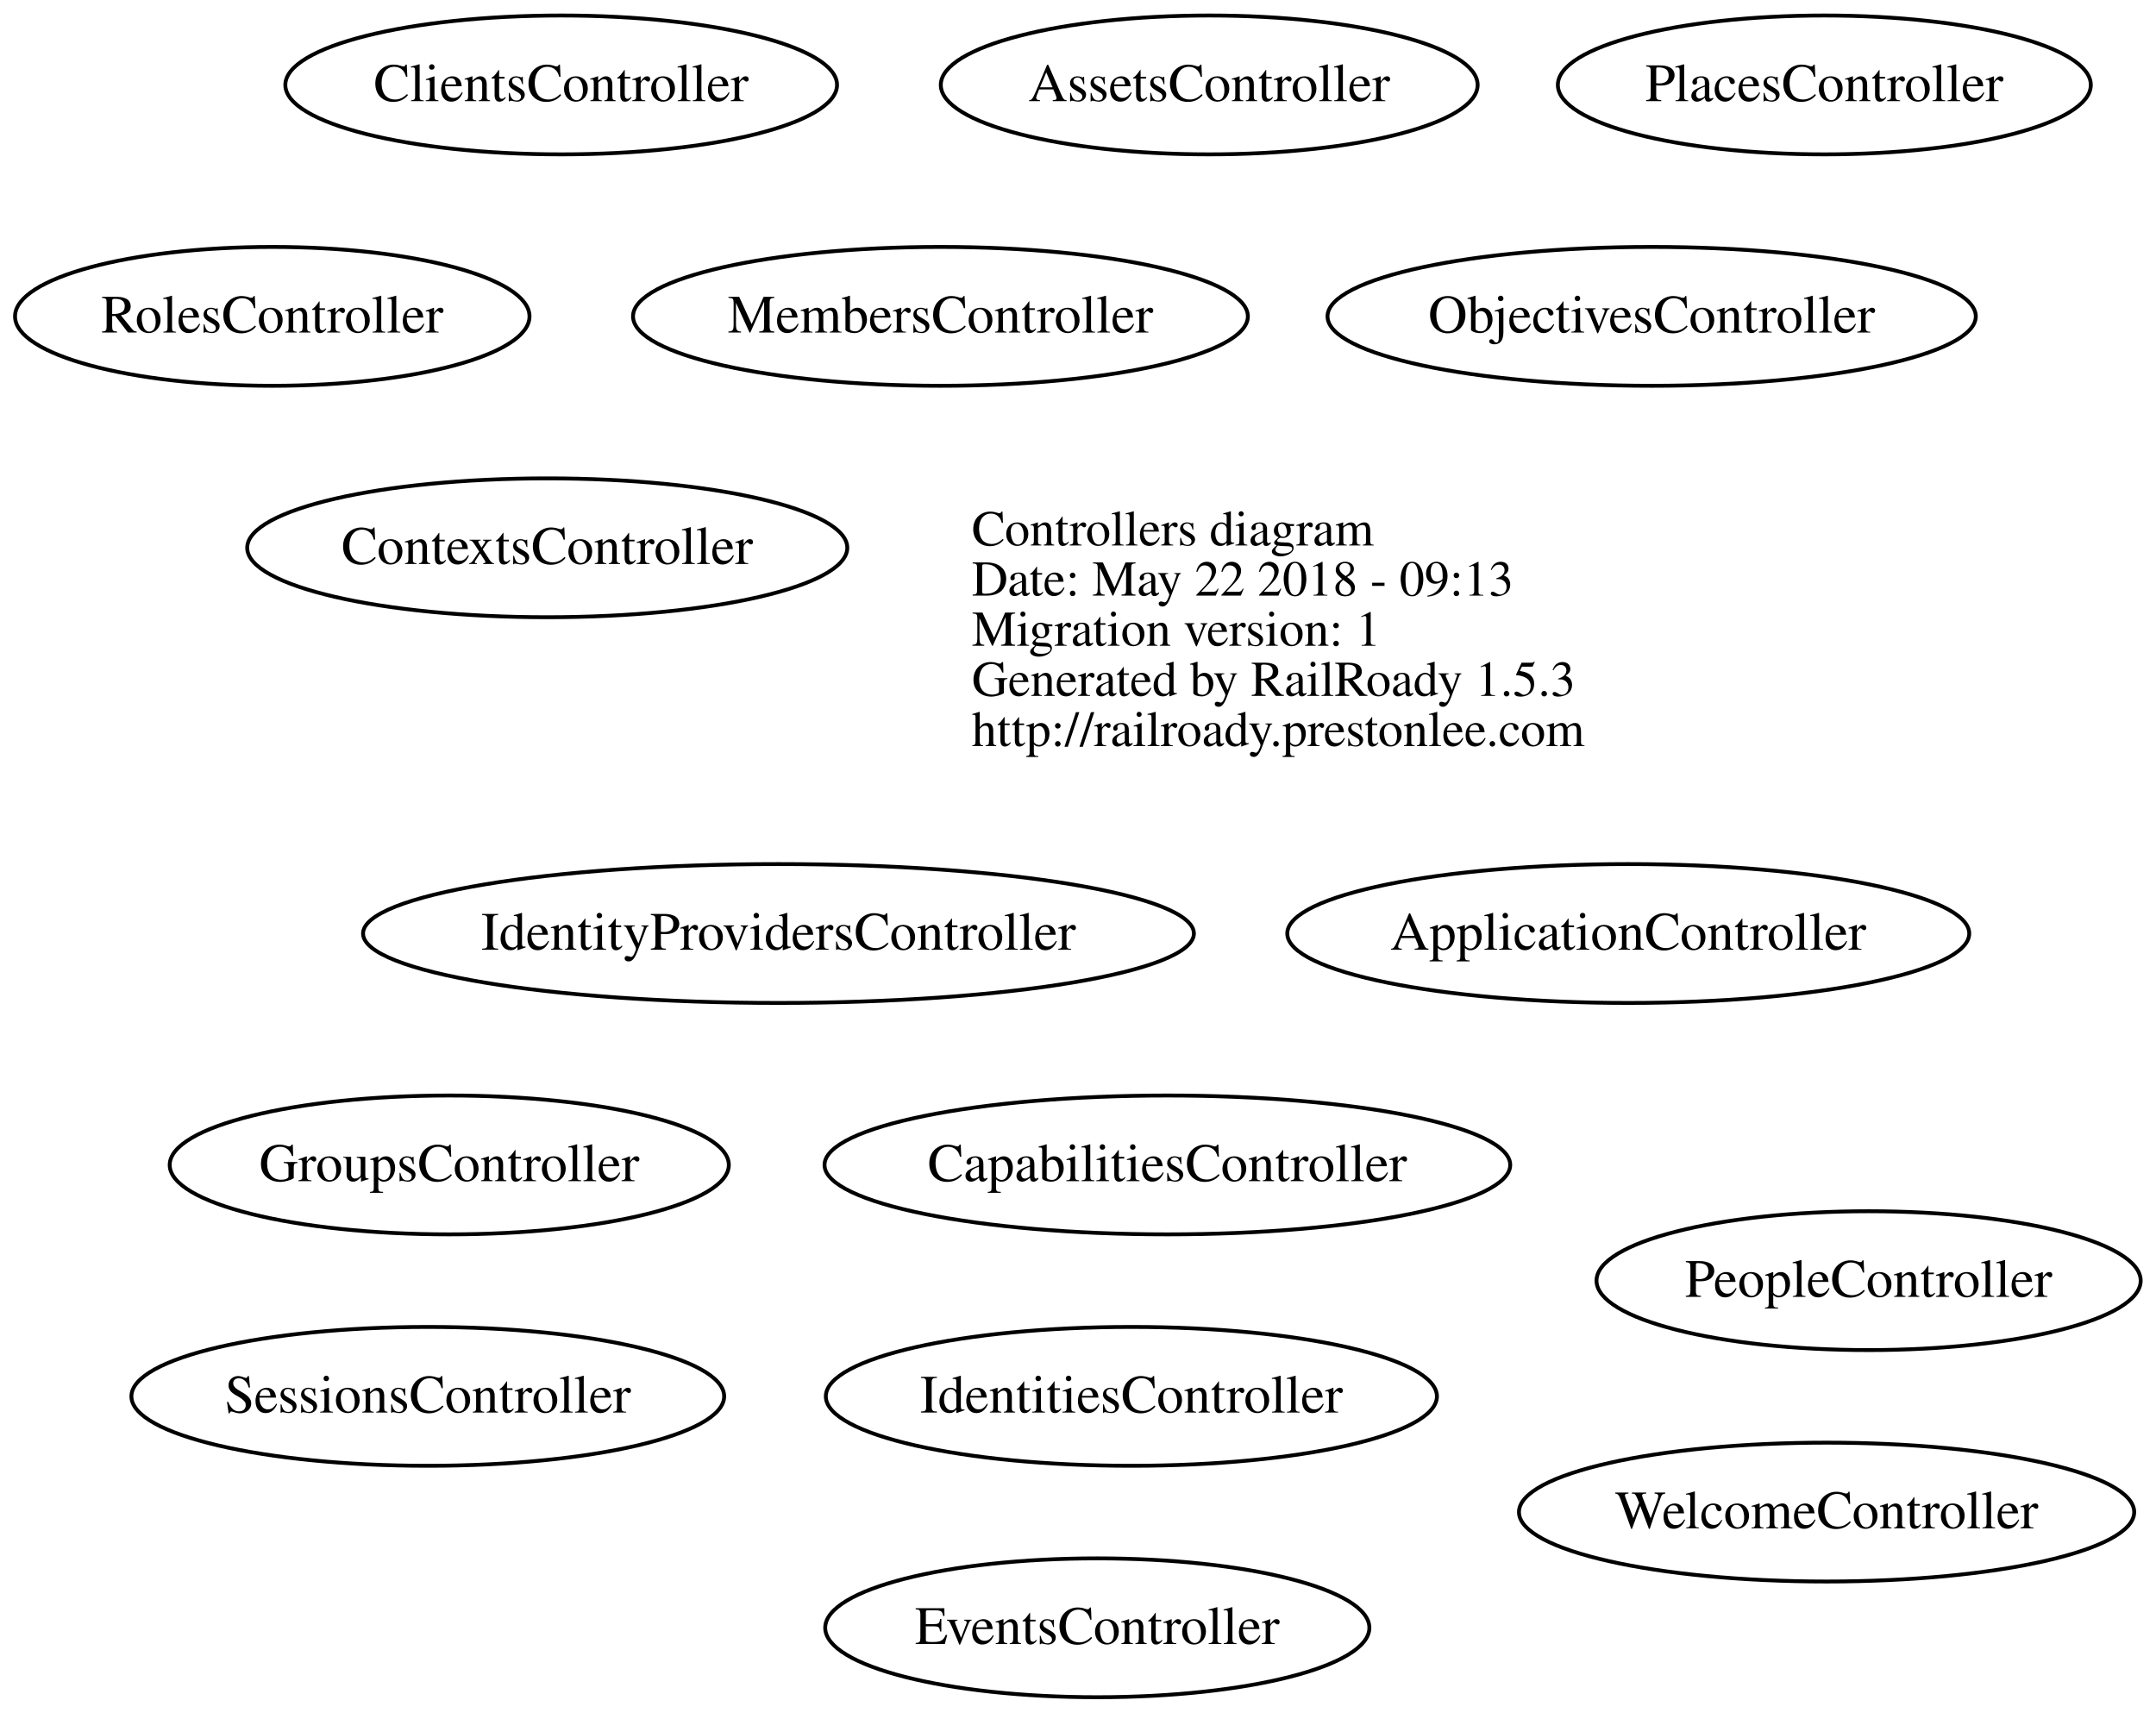
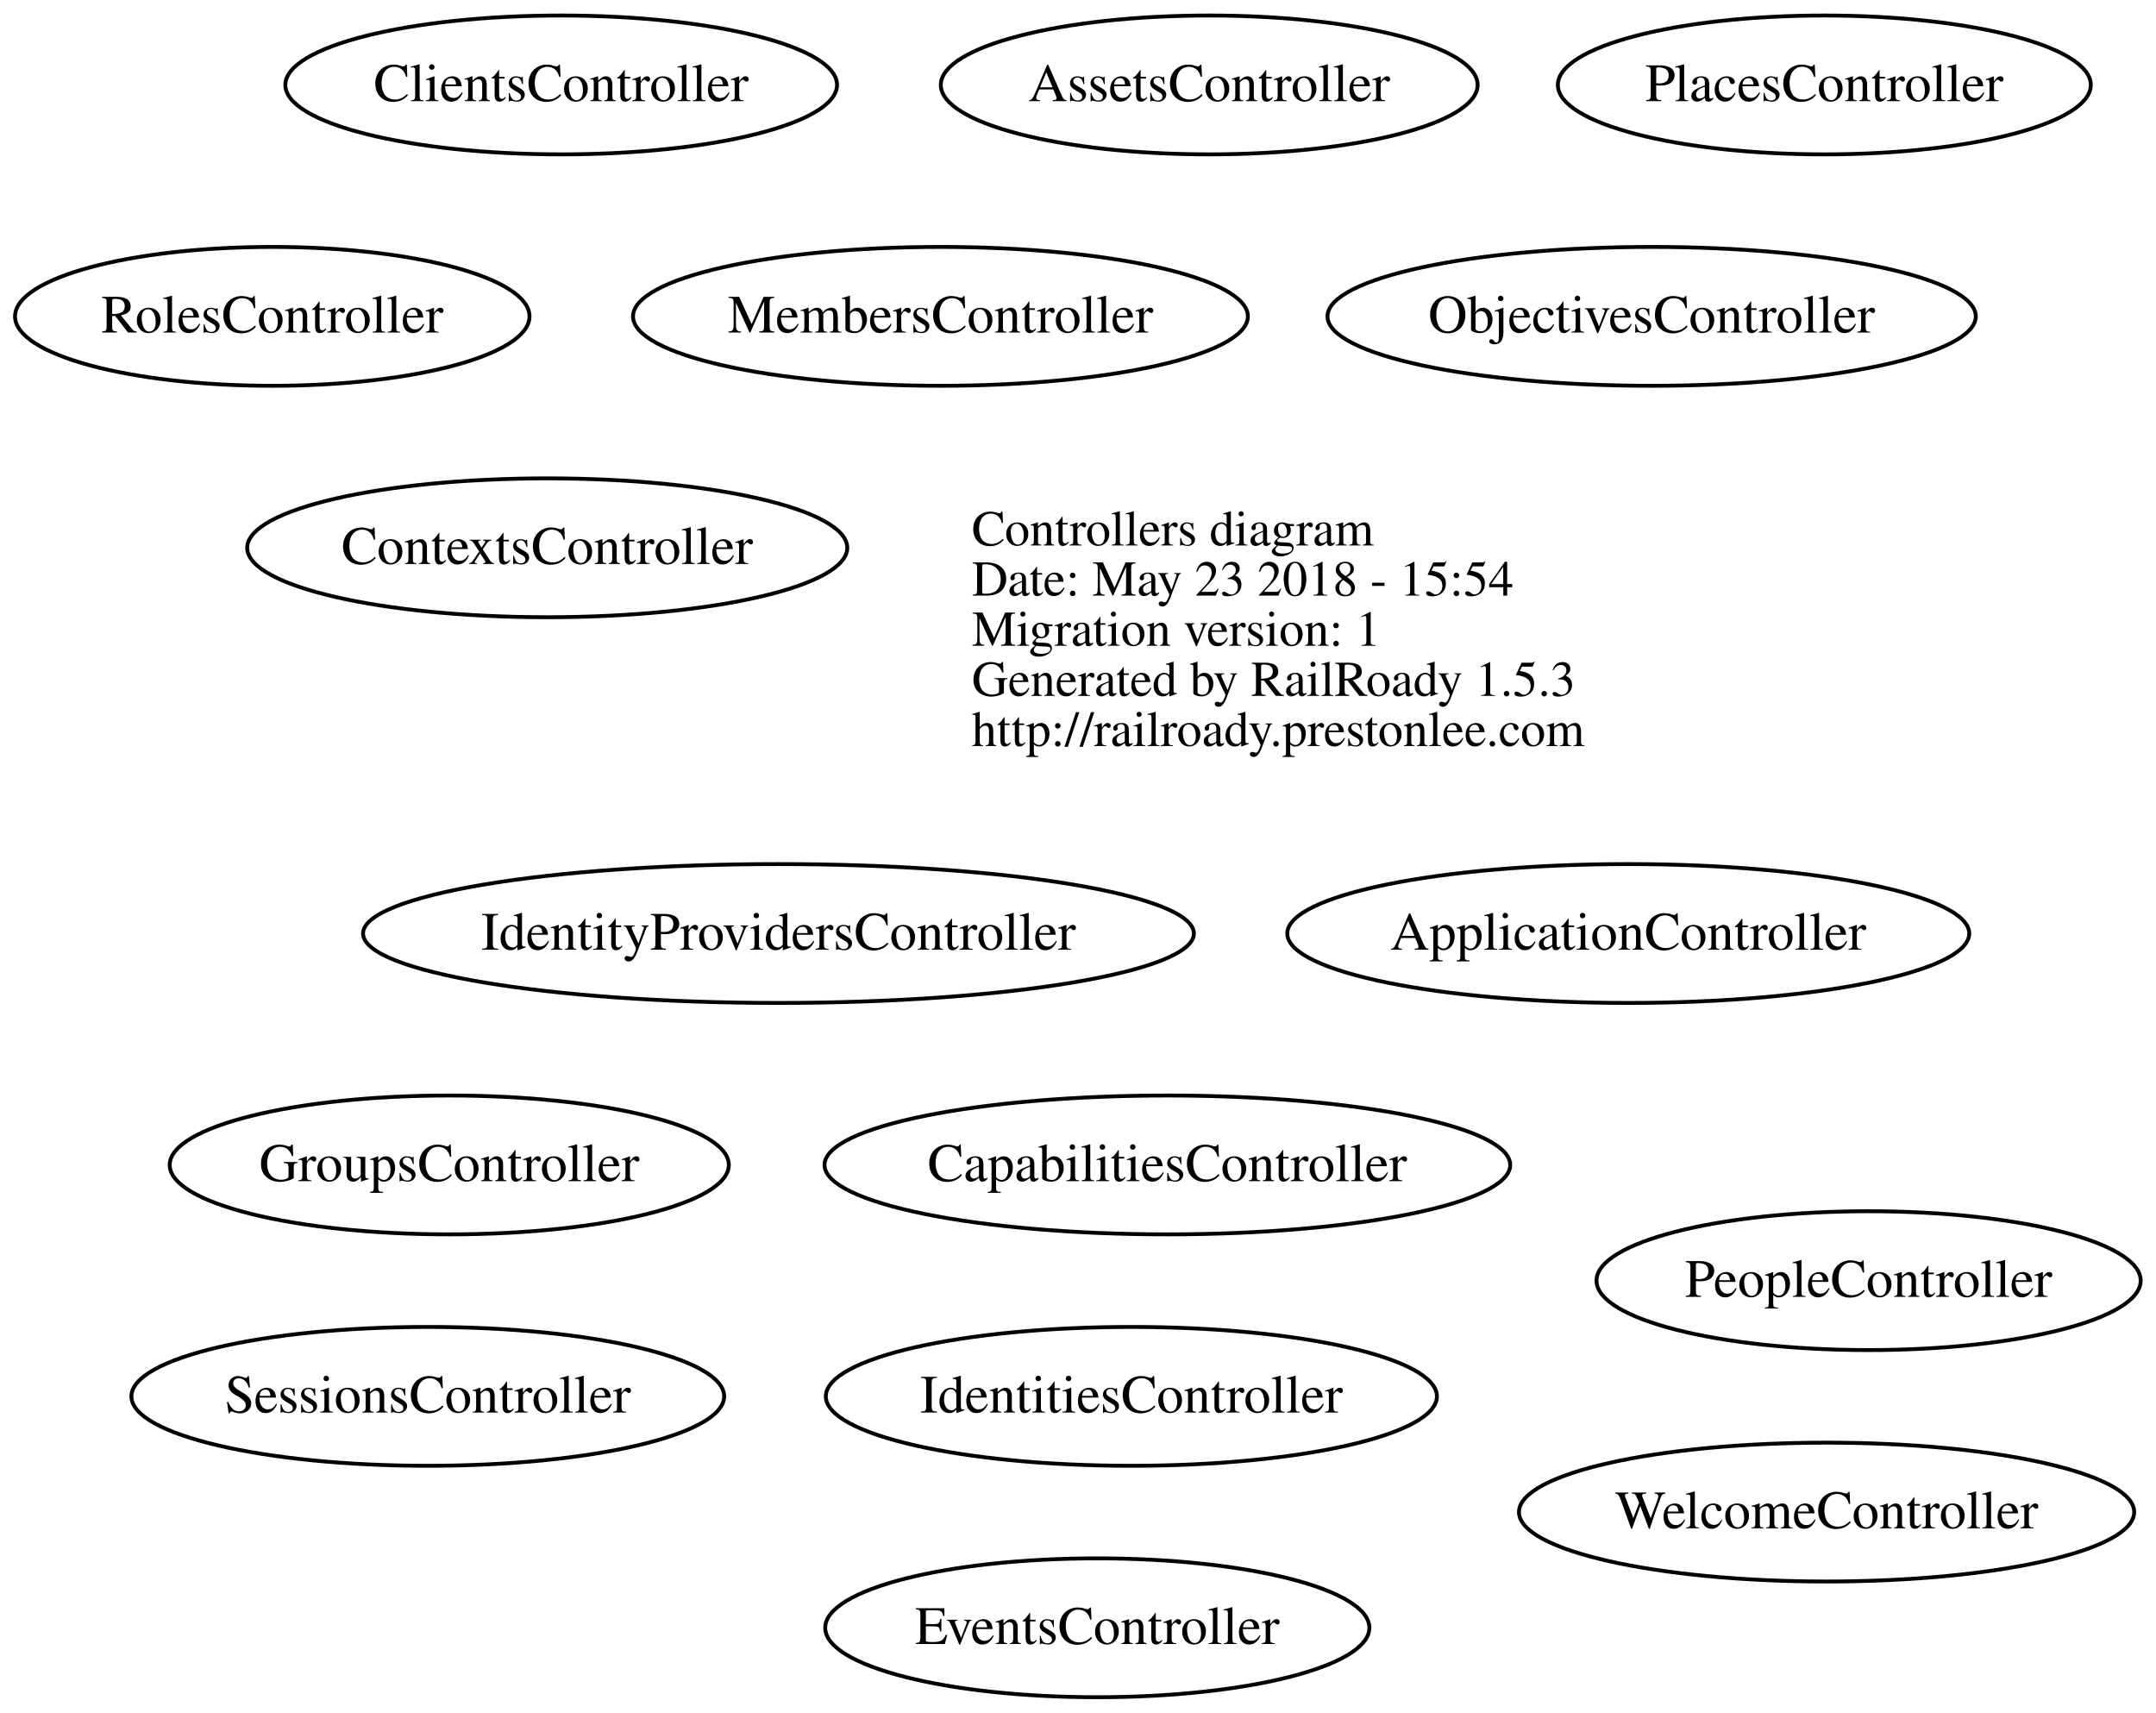
<svg xmlns="http://www.w3.org/2000/svg" width="559pt" height="444pt" viewBox="0.00 0.00 559.05 444.00">
  <g id="graph0" class="graph" transform="scale(1 1) rotate(0) translate(4 440)">
    <polygon fill="transparent" stroke="transparent" points="-4,4 -4,-440 555.051,-440 555.051,4 -4,4" />
    <g id="node1" class="node">
      <text text-anchor="start" x="248" y="-298.6" font-family="Times,serif" font-size="13.00" fill="#000000">Controllers diagram</text>
-       <text text-anchor="start" x="248" y="-285.6" font-family="Times,serif" font-size="13.00" fill="#000000">Date: May 22 2018 - 09:13</text>
+       <text text-anchor="start" x="248" y="-285.6" font-family="Times,serif" font-size="13.00" fill="#000000">Date: May 23 2018 - 15:54</text>
      <text text-anchor="start" x="248" y="-272.6" font-family="Times,serif" font-size="13.00" fill="#000000">Migration version: 1</text>
      <text text-anchor="start" x="248" y="-259.6" font-family="Times,serif" font-size="13.00" fill="#000000">Generated by RailRoady 1.5.3</text>
      <text text-anchor="start" x="248" y="-246.6" font-family="Times,serif" font-size="13.00" fill="#000000">http://railroady.prestonlee.com</text>
    </g>
    <g id="node2" class="node">
      <ellipse fill="none" stroke="#000000" cx="418.208" cy="-198" rx="88.417" ry="18" />
      <text text-anchor="middle" x="418.208" y="-193.8" font-family="Times,serif" font-size="14.00" fill="#000000">ApplicationController</text>
    </g>
    <g id="node3" class="node">
      <ellipse fill="none" stroke="#000000" cx="280.526" cy="-18" rx="70.551" ry="18" />
      <text text-anchor="middle" x="280.526" y="-13.8" font-family="Times,serif" font-size="14.00" fill="#000000">EventsController</text>
    </g>
    <g id="node4" class="node">
      <ellipse fill="none" stroke="#000000" cx="480.526" cy="-108" rx="70.551" ry="18" />
      <text text-anchor="middle" x="480.526" y="-103.8" font-family="Times,serif" font-size="14.00" fill="#000000">PeopleController</text>
    </g>
    <g id="node5" class="node">
      <ellipse fill="none" stroke="#000000" cx="141.514" cy="-418" rx="71.529" ry="18" />
      <text text-anchor="middle" x="141.514" y="-413.8" font-family="Times,serif" font-size="14.00" fill="#000000">ClientsController</text>
    </g>
    <g id="node6" class="node">
      <ellipse fill="none" stroke="#000000" cx="137.901" cy="-298" rx="77.802" ry="18" />
      <text text-anchor="middle" x="137.901" y="-293.8" font-family="Times,serif" font-size="14.00" fill="#000000">ContextsController</text>
    </g>
    <g id="node7" class="node">
      <ellipse fill="none" stroke="#000000" cx="424.274" cy="-358" rx="84.05" ry="18" />
      <text text-anchor="middle" x="424.274" y="-353.8" font-family="Times,serif" font-size="14.00" fill="#000000">ObjectivesController</text>
    </g>
    <g id="node8" class="node">
      <ellipse fill="none" stroke="#000000" cx="469.049" cy="-418" rx="69.098" ry="18" />
      <text text-anchor="middle" x="469.049" y="-413.8" font-family="Times,serif" font-size="14.00" fill="#000000">PlacesController</text>
    </g>
    <g id="node9" class="node">
      <ellipse fill="none" stroke="#000000" cx="112.495" cy="-138" rx="72.489" ry="18" />
      <text text-anchor="middle" x="112.495" y="-133.8" font-family="Times,serif" font-size="14.00" fill="#000000">GroupsController</text>
    </g>
    <g id="node10" class="node">
      <ellipse fill="none" stroke="#000000" cx="197.86" cy="-198" rx="107.72" ry="18" />
      <text text-anchor="middle" x="197.86" y="-193.8" font-family="Times,serif" font-size="14.00" fill="#000000">IdentityProvidersController</text>
    </g>
    <g id="node11" class="node">
      <ellipse fill="none" stroke="#000000" cx="106.925" cy="-78" rx="76.85" ry="18" />
      <text text-anchor="middle" x="106.925" y="-73.8" font-family="Times,serif" font-size="14.00" fill="#000000">SessionsController</text>
    </g>
    <g id="node12" class="node">
      <ellipse fill="none" stroke="#000000" cx="469.632" cy="-48" rx="79.765" ry="18" />
      <text text-anchor="middle" x="469.632" y="-43.8" font-family="Times,serif" font-size="14.00" fill="#000000">WelcomeController</text>
    </g>
    <g id="node13" class="node">
      <ellipse fill="none" stroke="#000000" cx="309.55" cy="-418" rx="69.6" ry="18" />
      <text text-anchor="middle" x="309.55" y="-413.8" font-family="Times,serif" font-size="14.00" fill="#000000">AssetsController</text>
    </g>
    <g id="node14" class="node">
      <ellipse fill="none" stroke="#000000" cx="298.7" cy="-138" rx="88.901" ry="18" />
      <text text-anchor="middle" x="298.7" y="-133.8" font-family="Times,serif" font-size="14.00" fill="#000000">CapabilitiesController</text>
    </g>
    <g id="node15" class="node">
      <ellipse fill="none" stroke="#000000" cx="289.365" cy="-78" rx="79.23" ry="18" />
      <text text-anchor="middle" x="289.365" y="-73.8" font-family="Times,serif" font-size="14.00" fill="#000000">IdentitiesController</text>
    </g>
    <g id="node16" class="node">
      <ellipse fill="none" stroke="#000000" cx="239.857" cy="-358" rx="79.714" ry="18" />
      <text text-anchor="middle" x="239.857" y="-353.8" font-family="Times,serif" font-size="14.00" fill="#000000">MembersController</text>
    </g>
    <g id="node17" class="node">
      <ellipse fill="none" stroke="#000000" cx="66.6" cy="-358" rx="66.701" ry="18" />
      <text text-anchor="middle" x="66.6" y="-353.8" font-family="Times,serif" font-size="14.00" fill="#000000">RolesController</text>
    </g>
  </g>
</svg>
